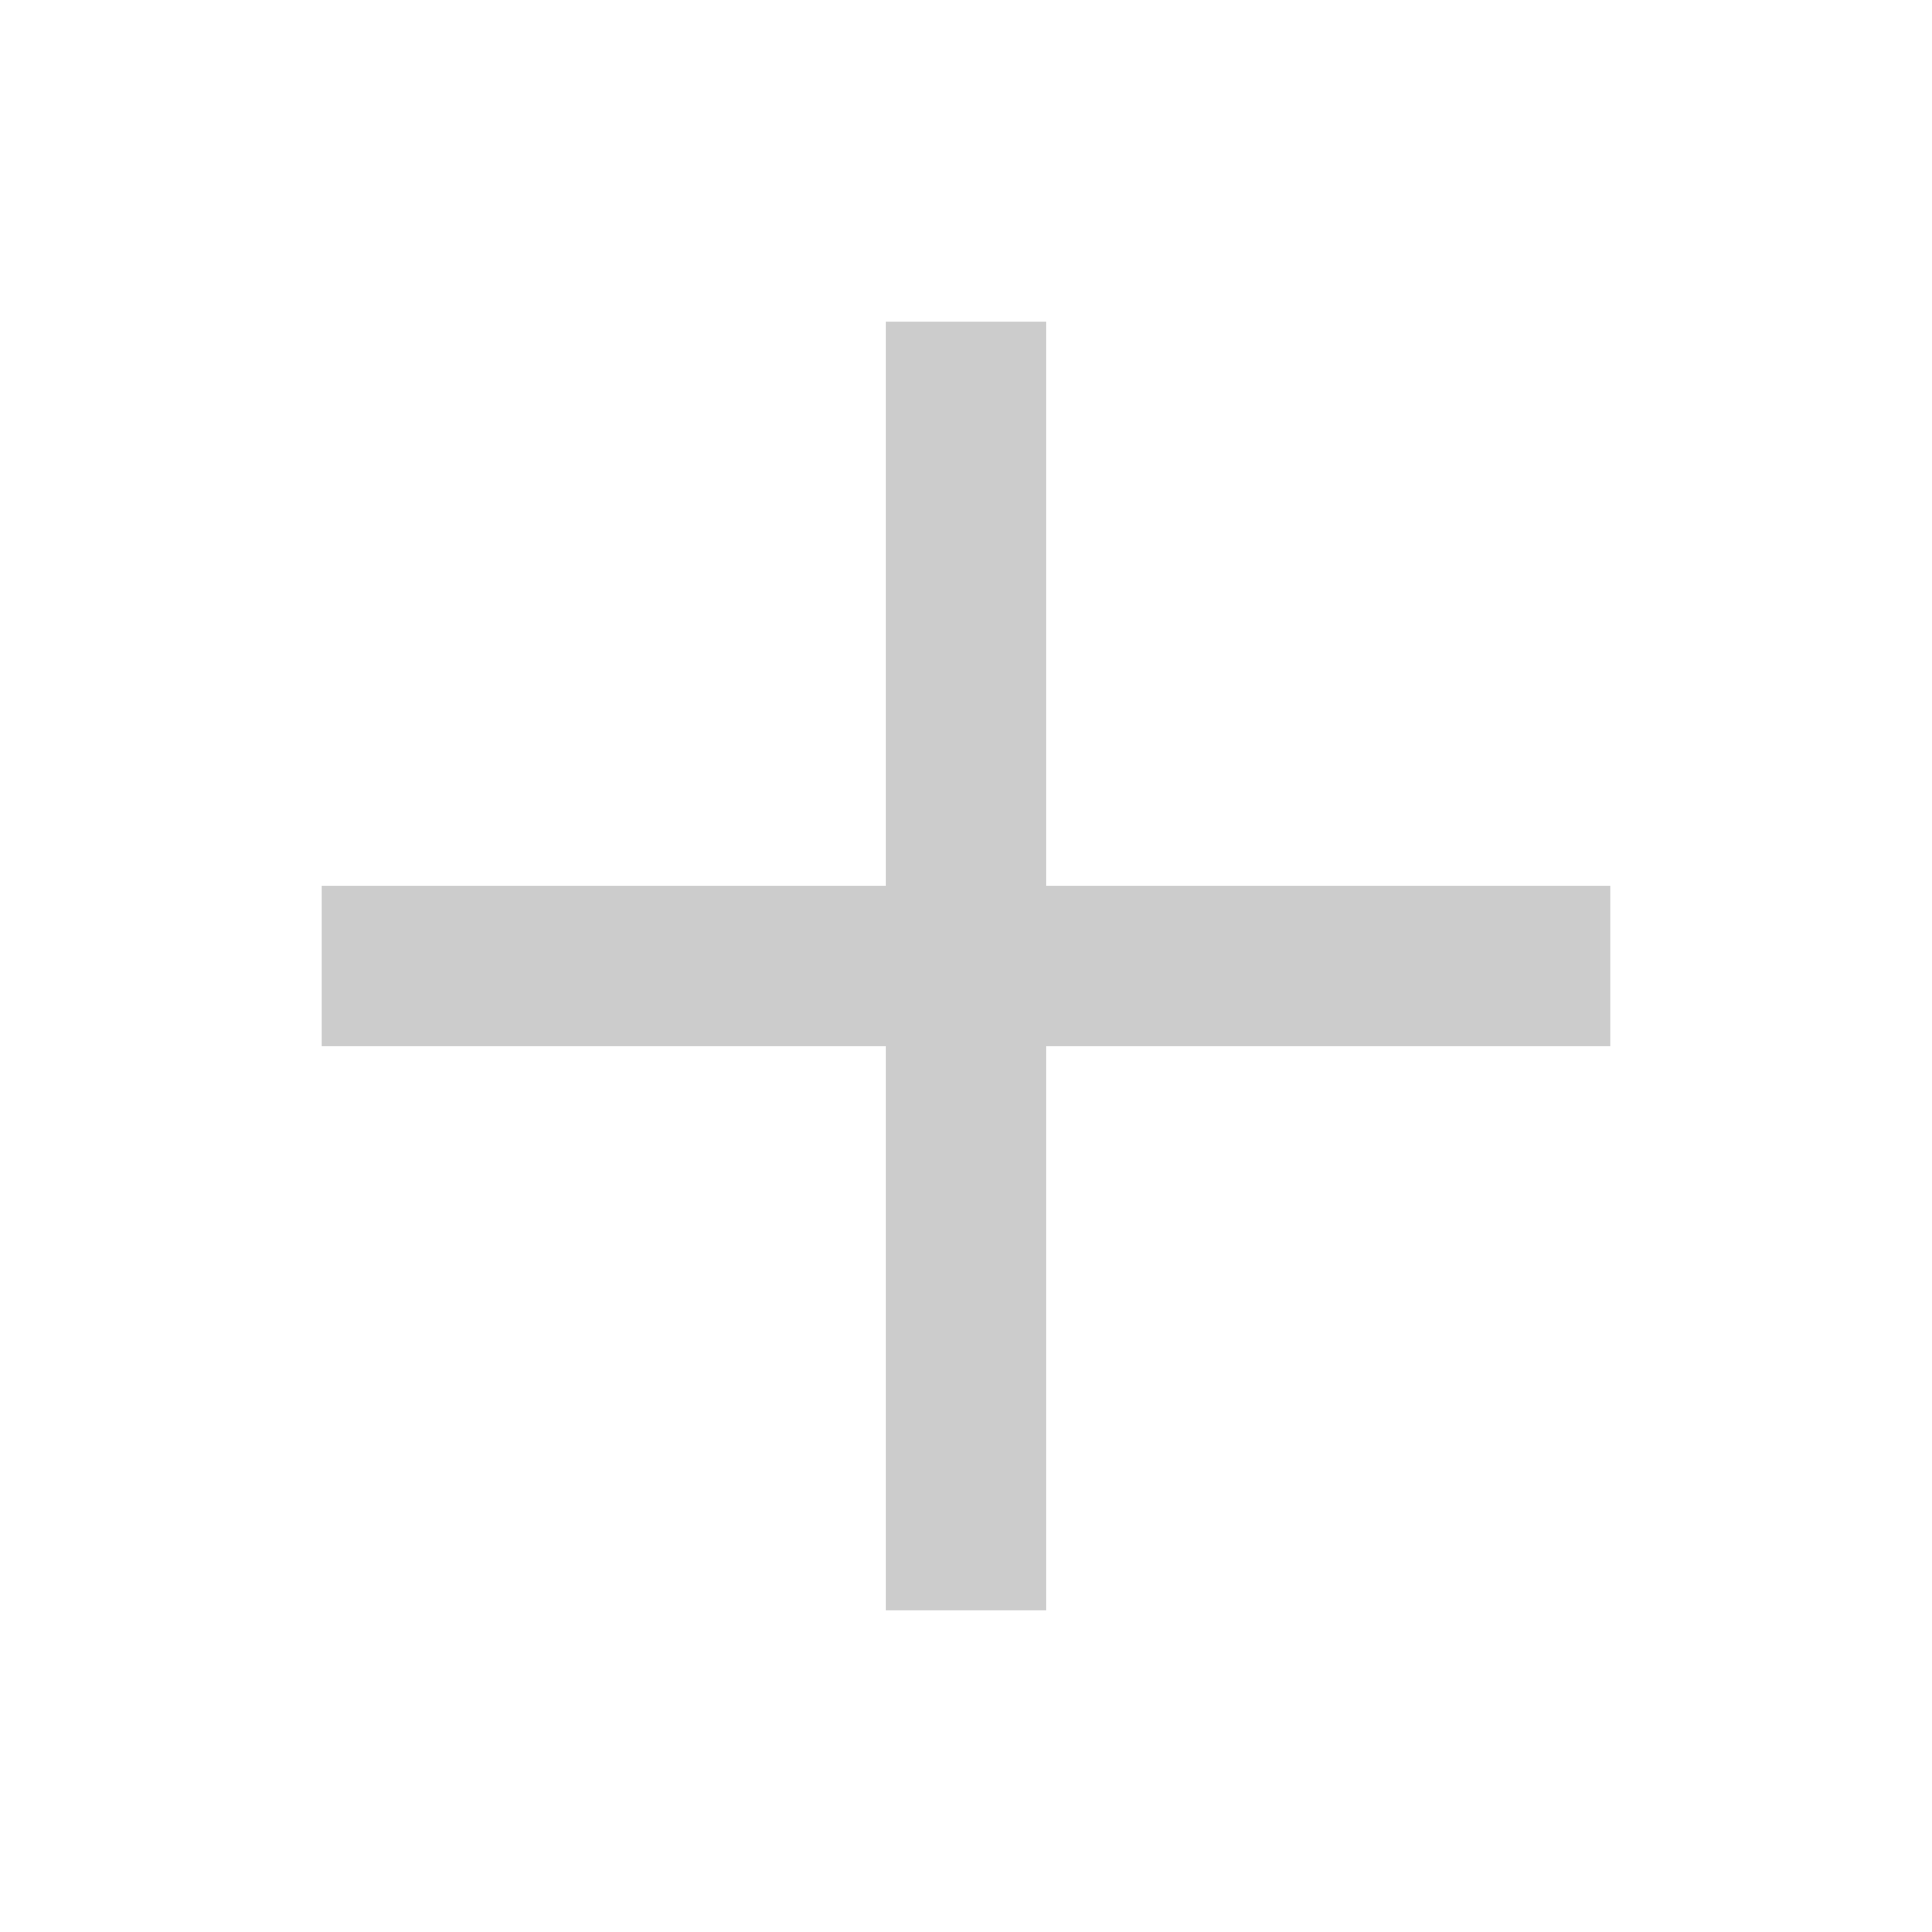
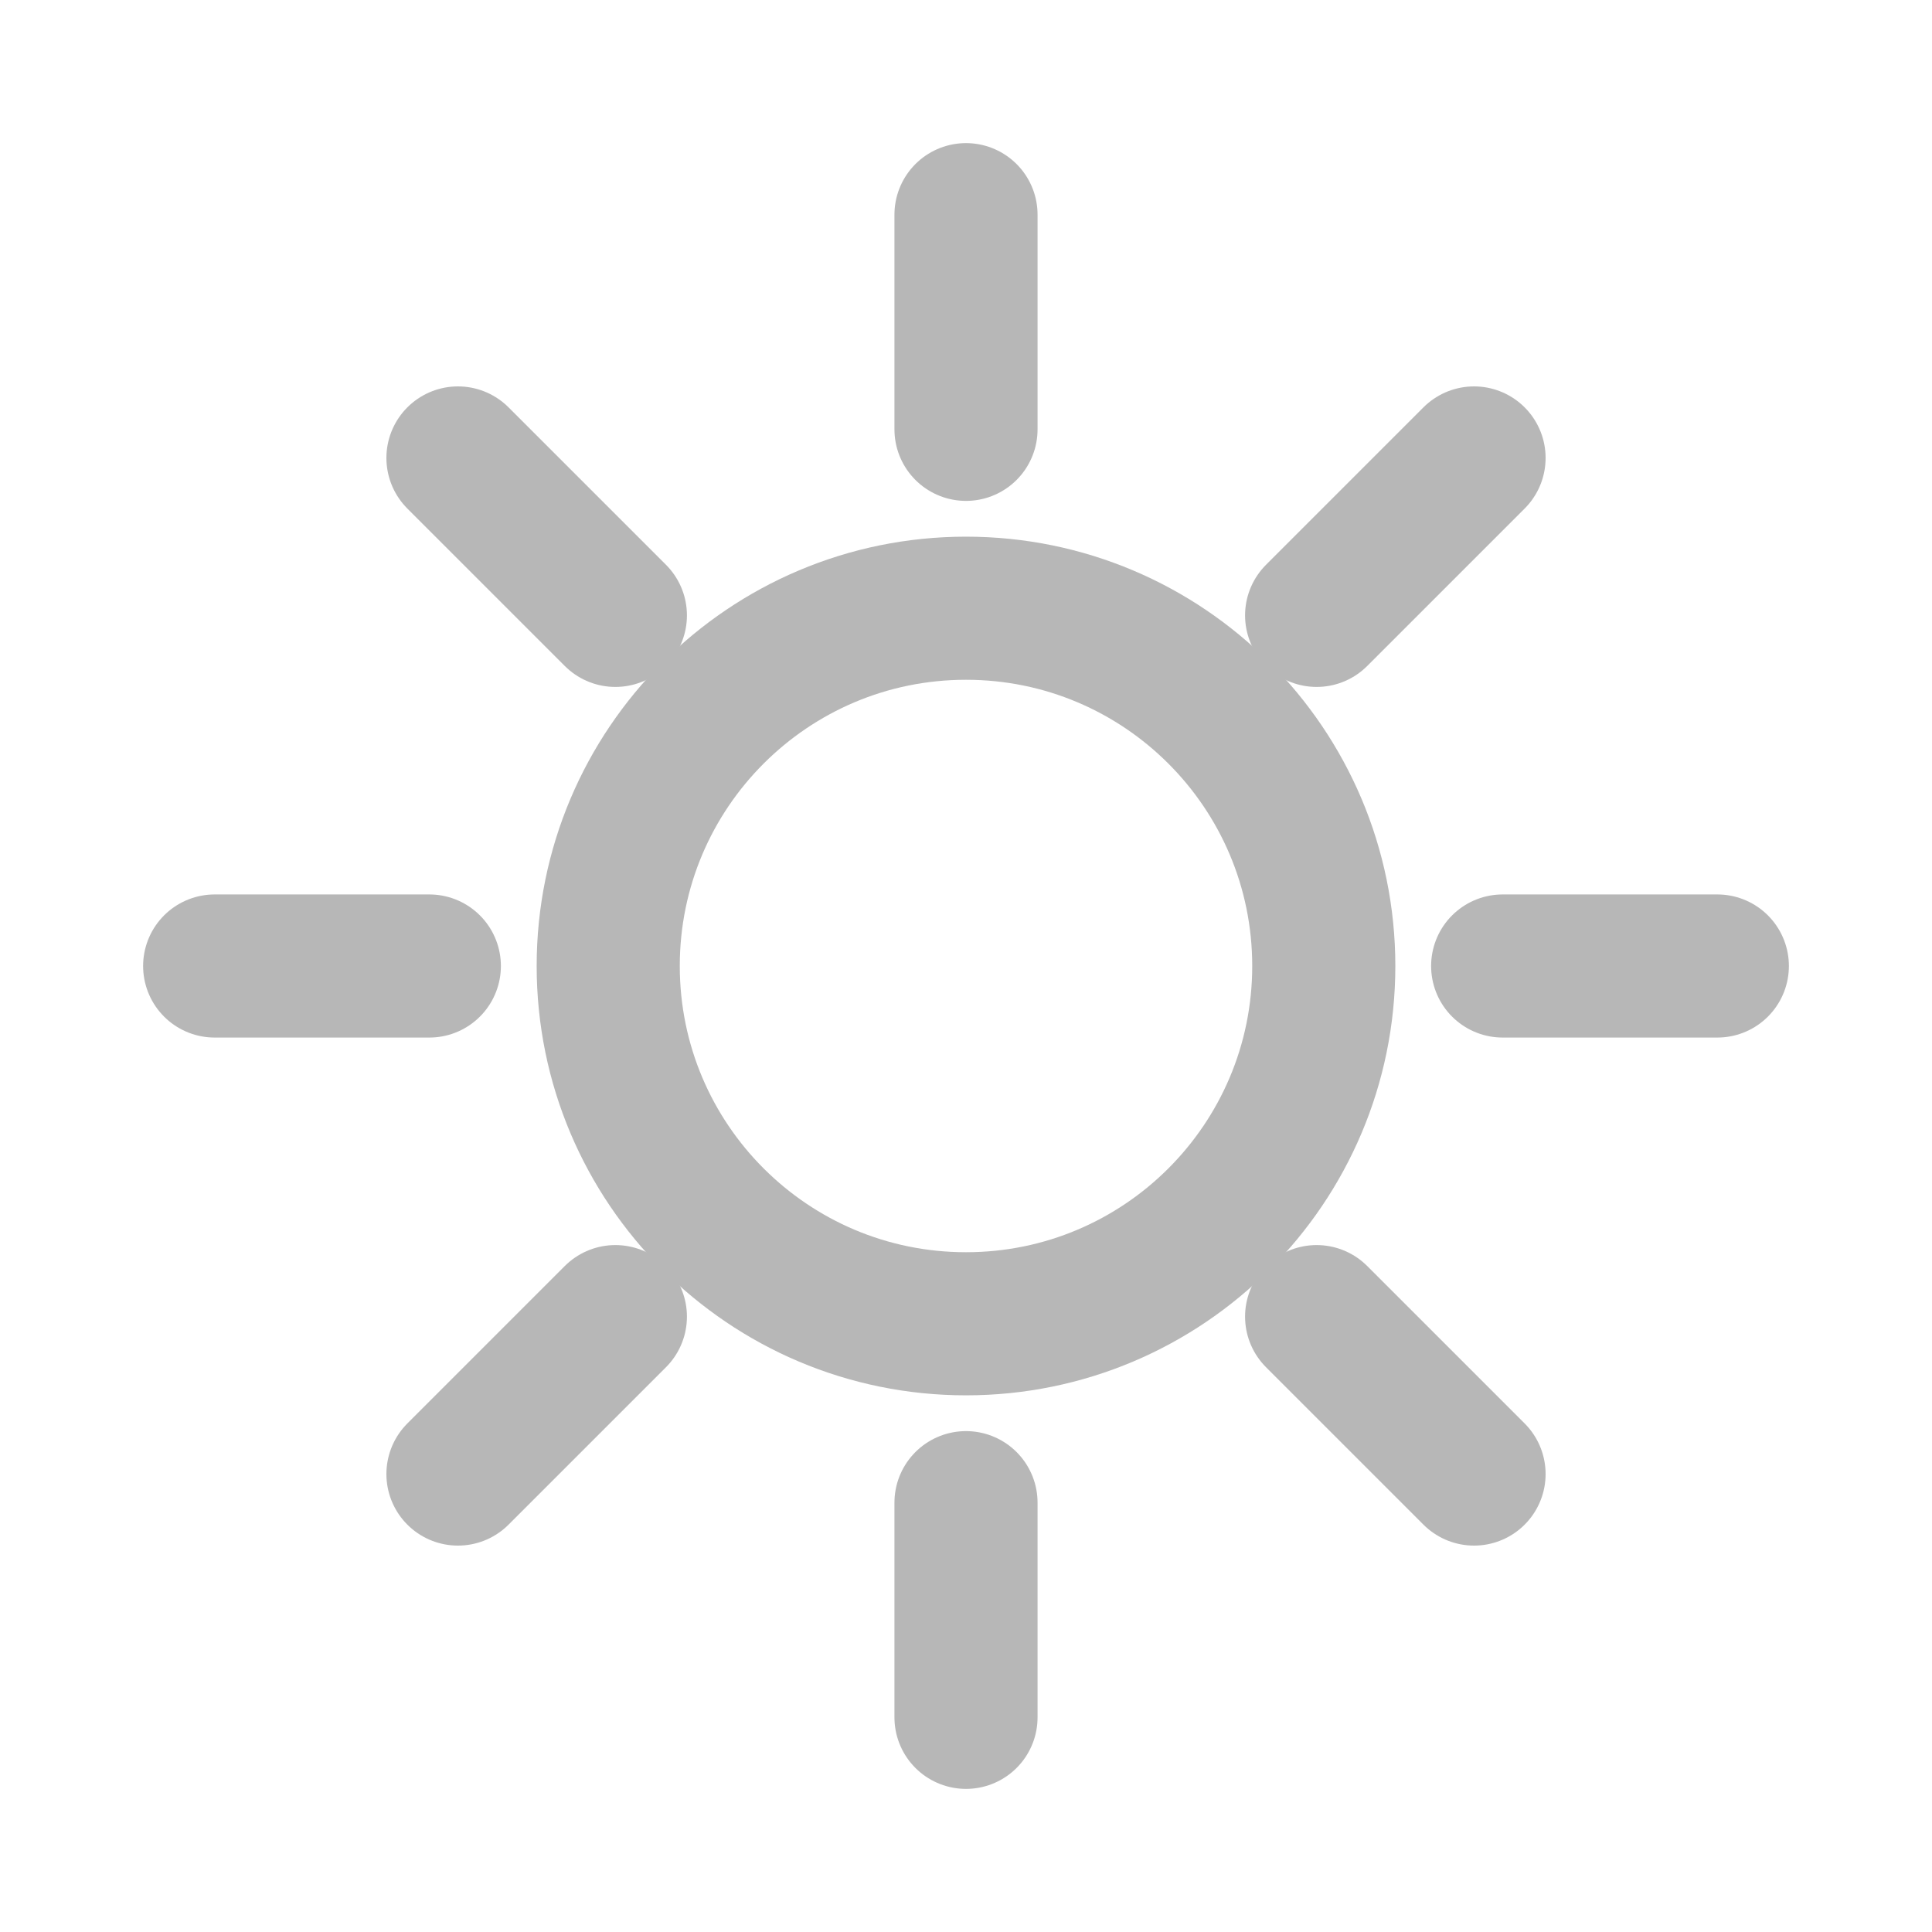
- <svg xmlns="http://www.w3.org/2000/svg" width="24" height="24" viewBox="0 0 24 24" fill="none">
-   <path d="M12 4v16m8-8H4" stroke="#ccc" stroke-width="2" />
+ <svg xmlns="http://www.w3.org/2000/svg" width="81" height="81" viewBox="0 0 81 81" fill="none">
+   <g stroke="#B7B7B7" stroke-width="6" stroke-linecap="round" stroke-linejoin="round">
+     <circle cx="40.5" cy="40.5" r="15" />
+     <path d="M40.5 9V18" />
+     <path d="M40.5 63V72" />
+     <path d="M9 40.5H18" />
+     <path d="M63 40.5H72" />
+     <path d="M19.2 19.2L25.8 25.8" />
+     <path d="M55.2 55.2L61.8 61.8" />
+     <path d="M19.2 61.8L25.8 55.2" />
+     <path d="M55.2 25.8L61.8 19.2" />
+   </g>
</svg>
